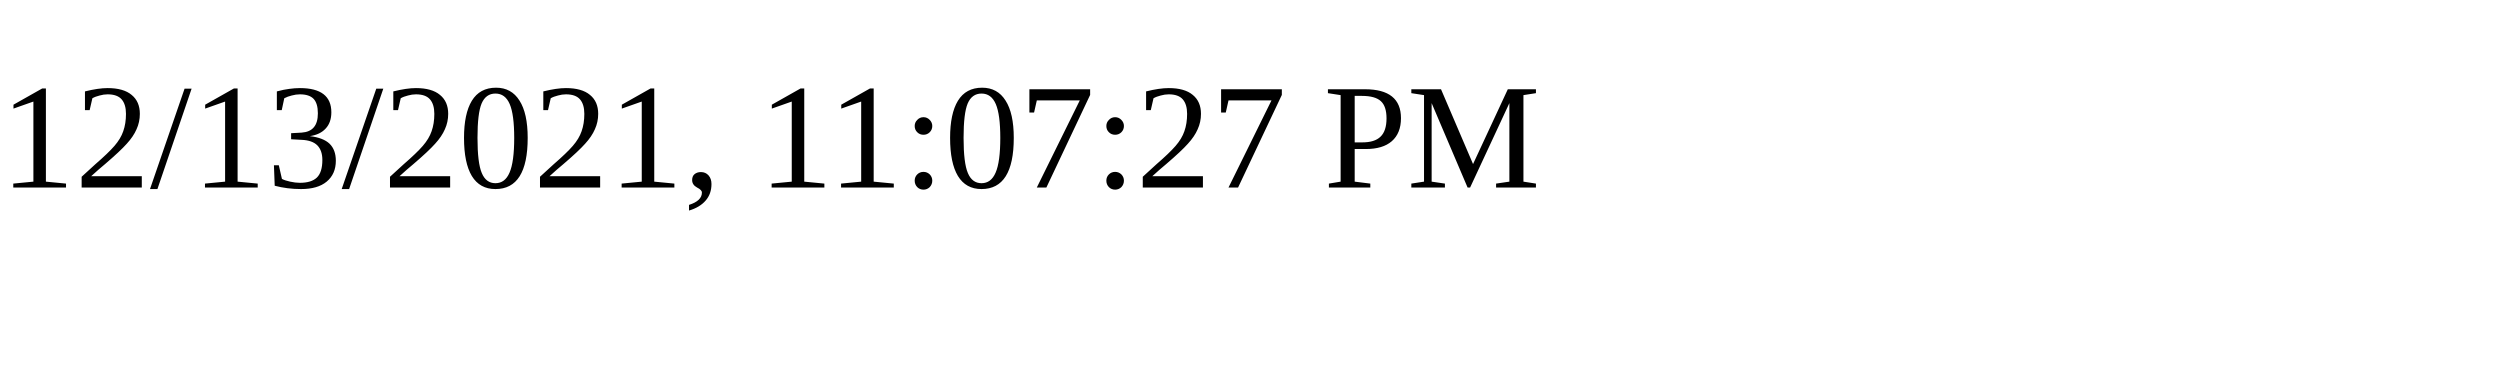
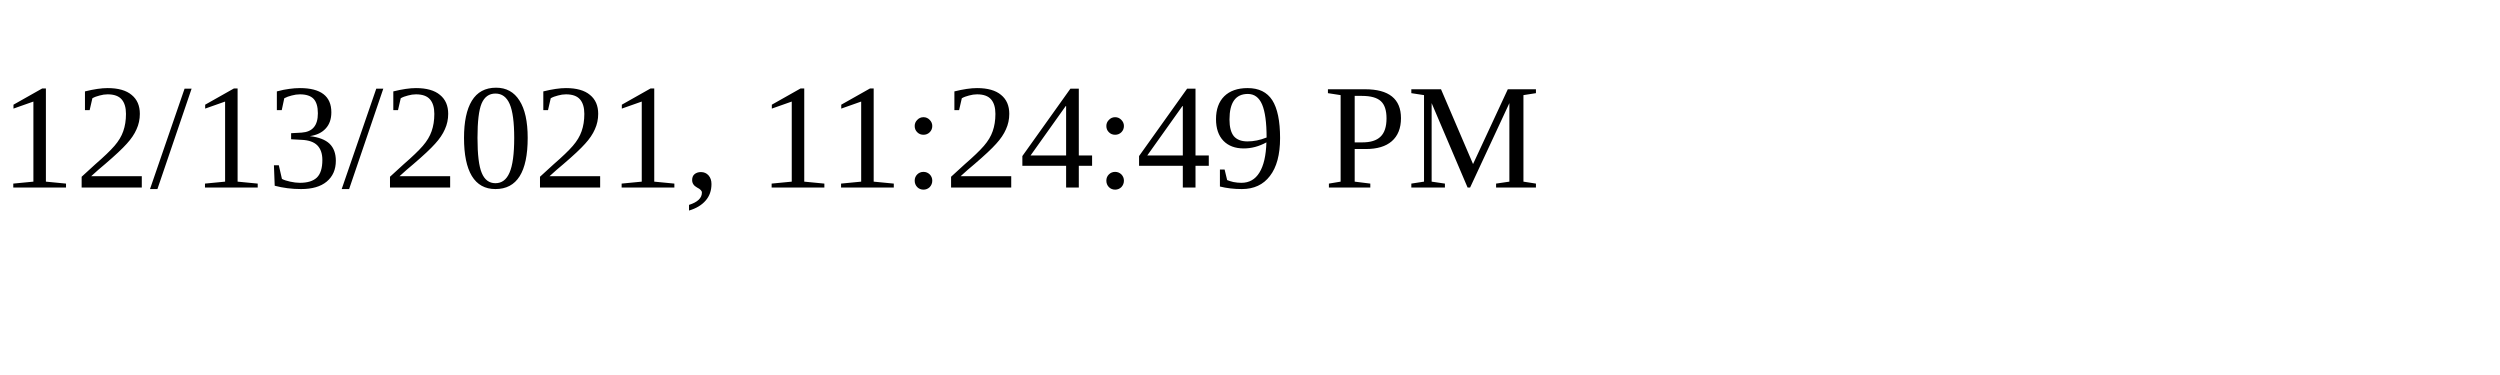
<svg xmlns="http://www.w3.org/2000/svg" height="30" width="200">
-   <text x="0" y="15">12/13/2021, 11:07:27 PM</text>
+   <text x="0" y="15">12/13/2021, 11:24:49 PM</text>
</svg>
